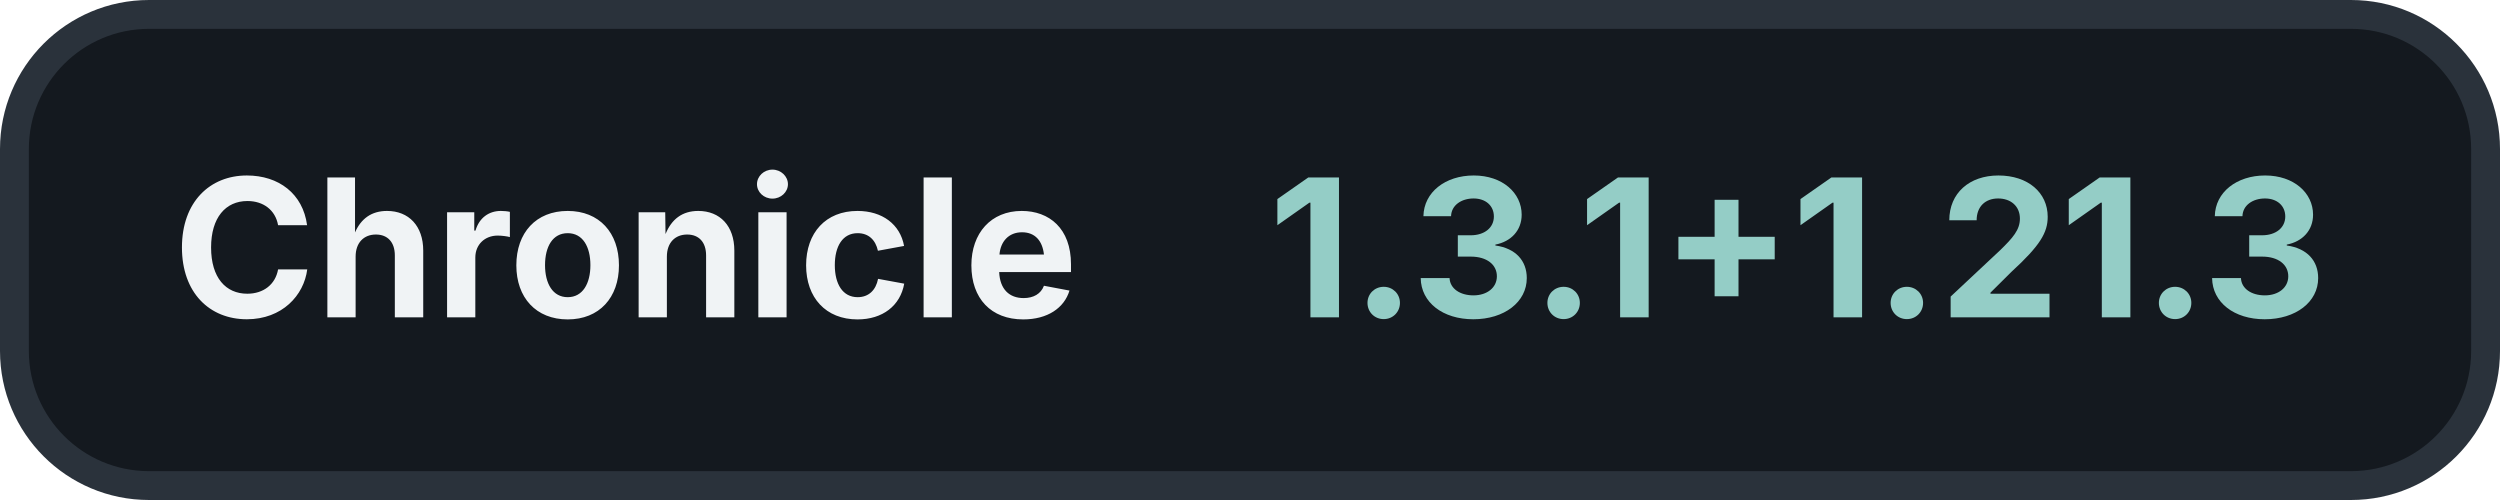
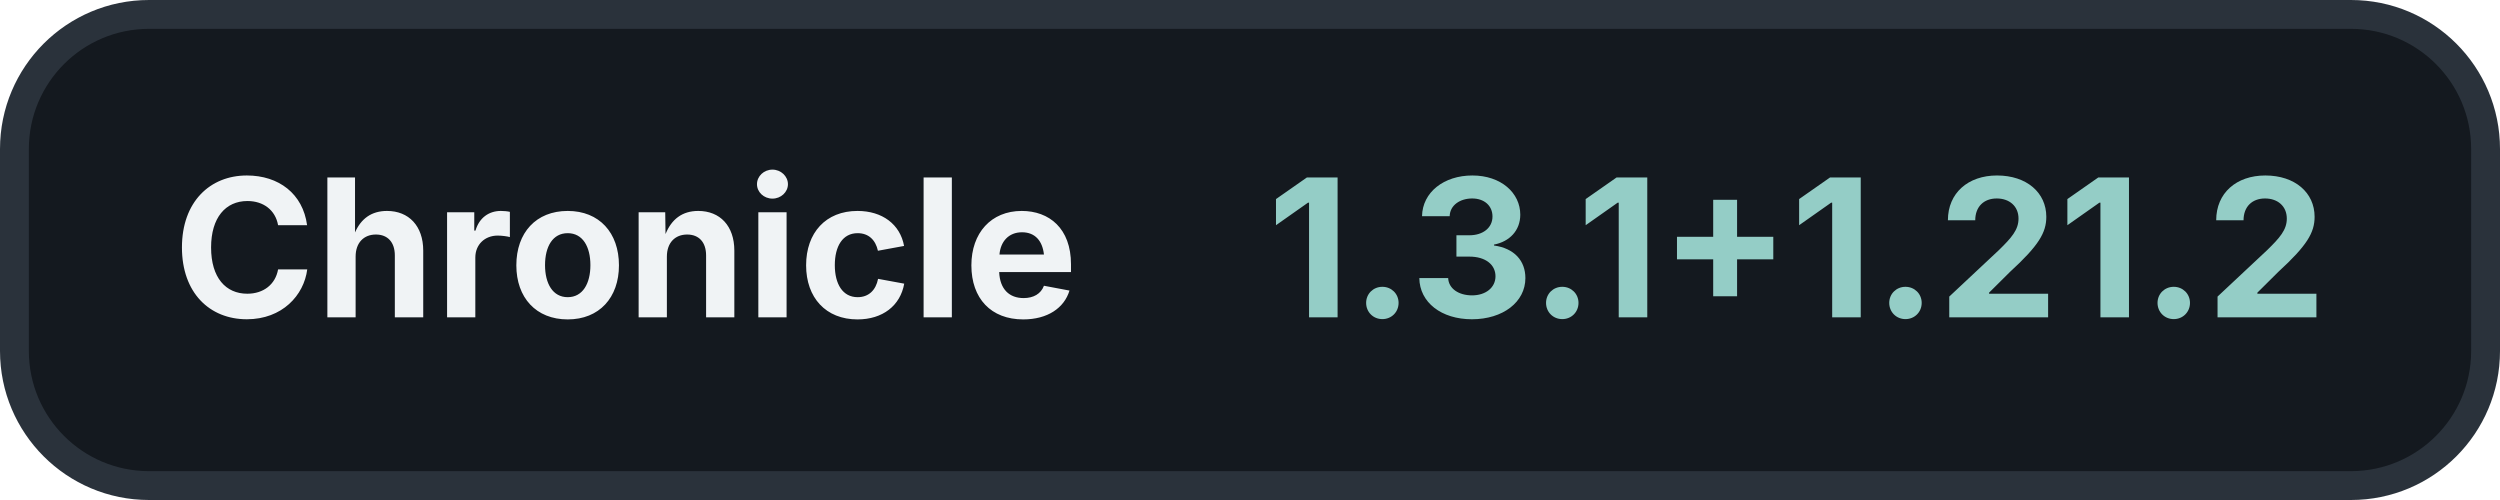
<svg xmlns="http://www.w3.org/2000/svg" width="260" height="52" viewBox="0 0 260 52">
  <rect x="1.5" y="1.5" width="257" height="49" rx="14" fill="#14191F" stroke="#2A323B" stroke-width="3" />
  <text x="18" y="33" fill="#F0F3F5" font-family="Inter, -apple-system, BlinkMacSystemFont, 'Segoe UI', sans-serif" font-size="20" font-weight="700">Chronicle</text>
-   <text x="242" y="33" fill="#94CDC6" font-family="Inter, -apple-system, BlinkMacSystemFont, 'Segoe UI', sans-serif" font-size="20" font-weight="700" text-anchor="end">1.3.1+1.21.3</text>
+   <text x="242" y="33" fill="#94CDC6" font-family="Inter, -apple-system, BlinkMacSystemFont, 'Segoe UI', sans-serif" font-size="20" font-weight="700" text-anchor="end">1.3.1+1.21.2</text>
</svg>
